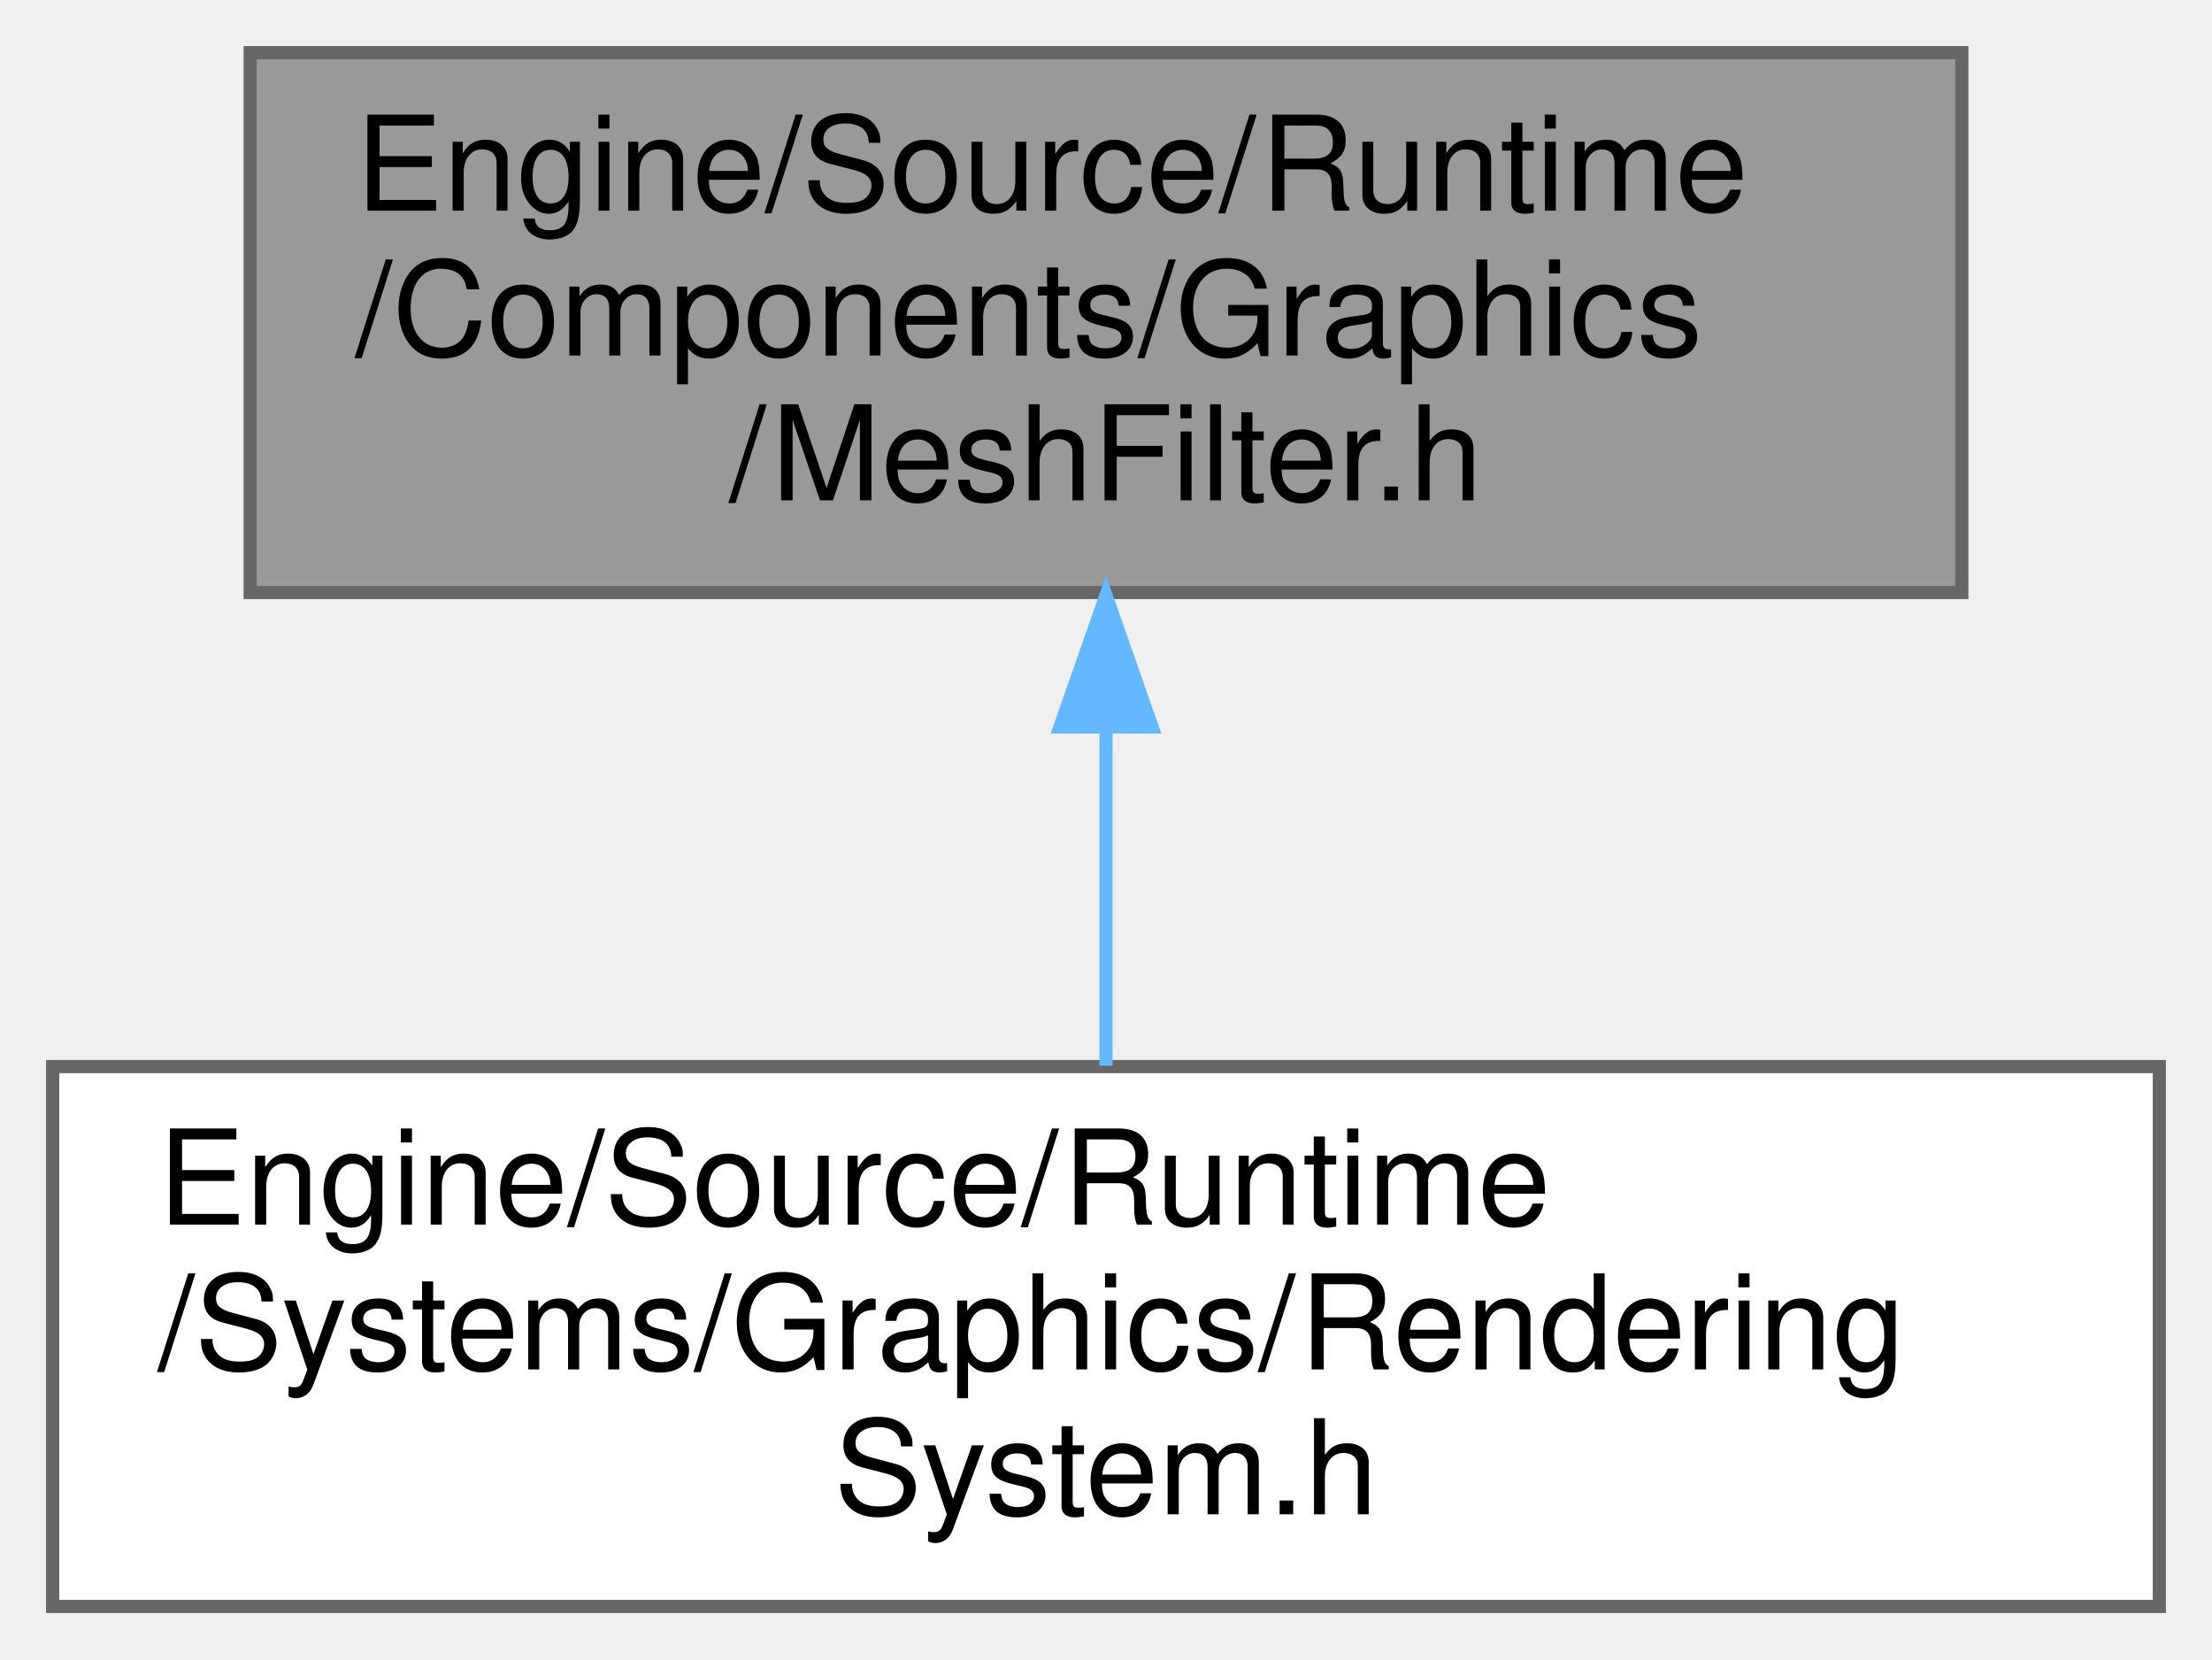
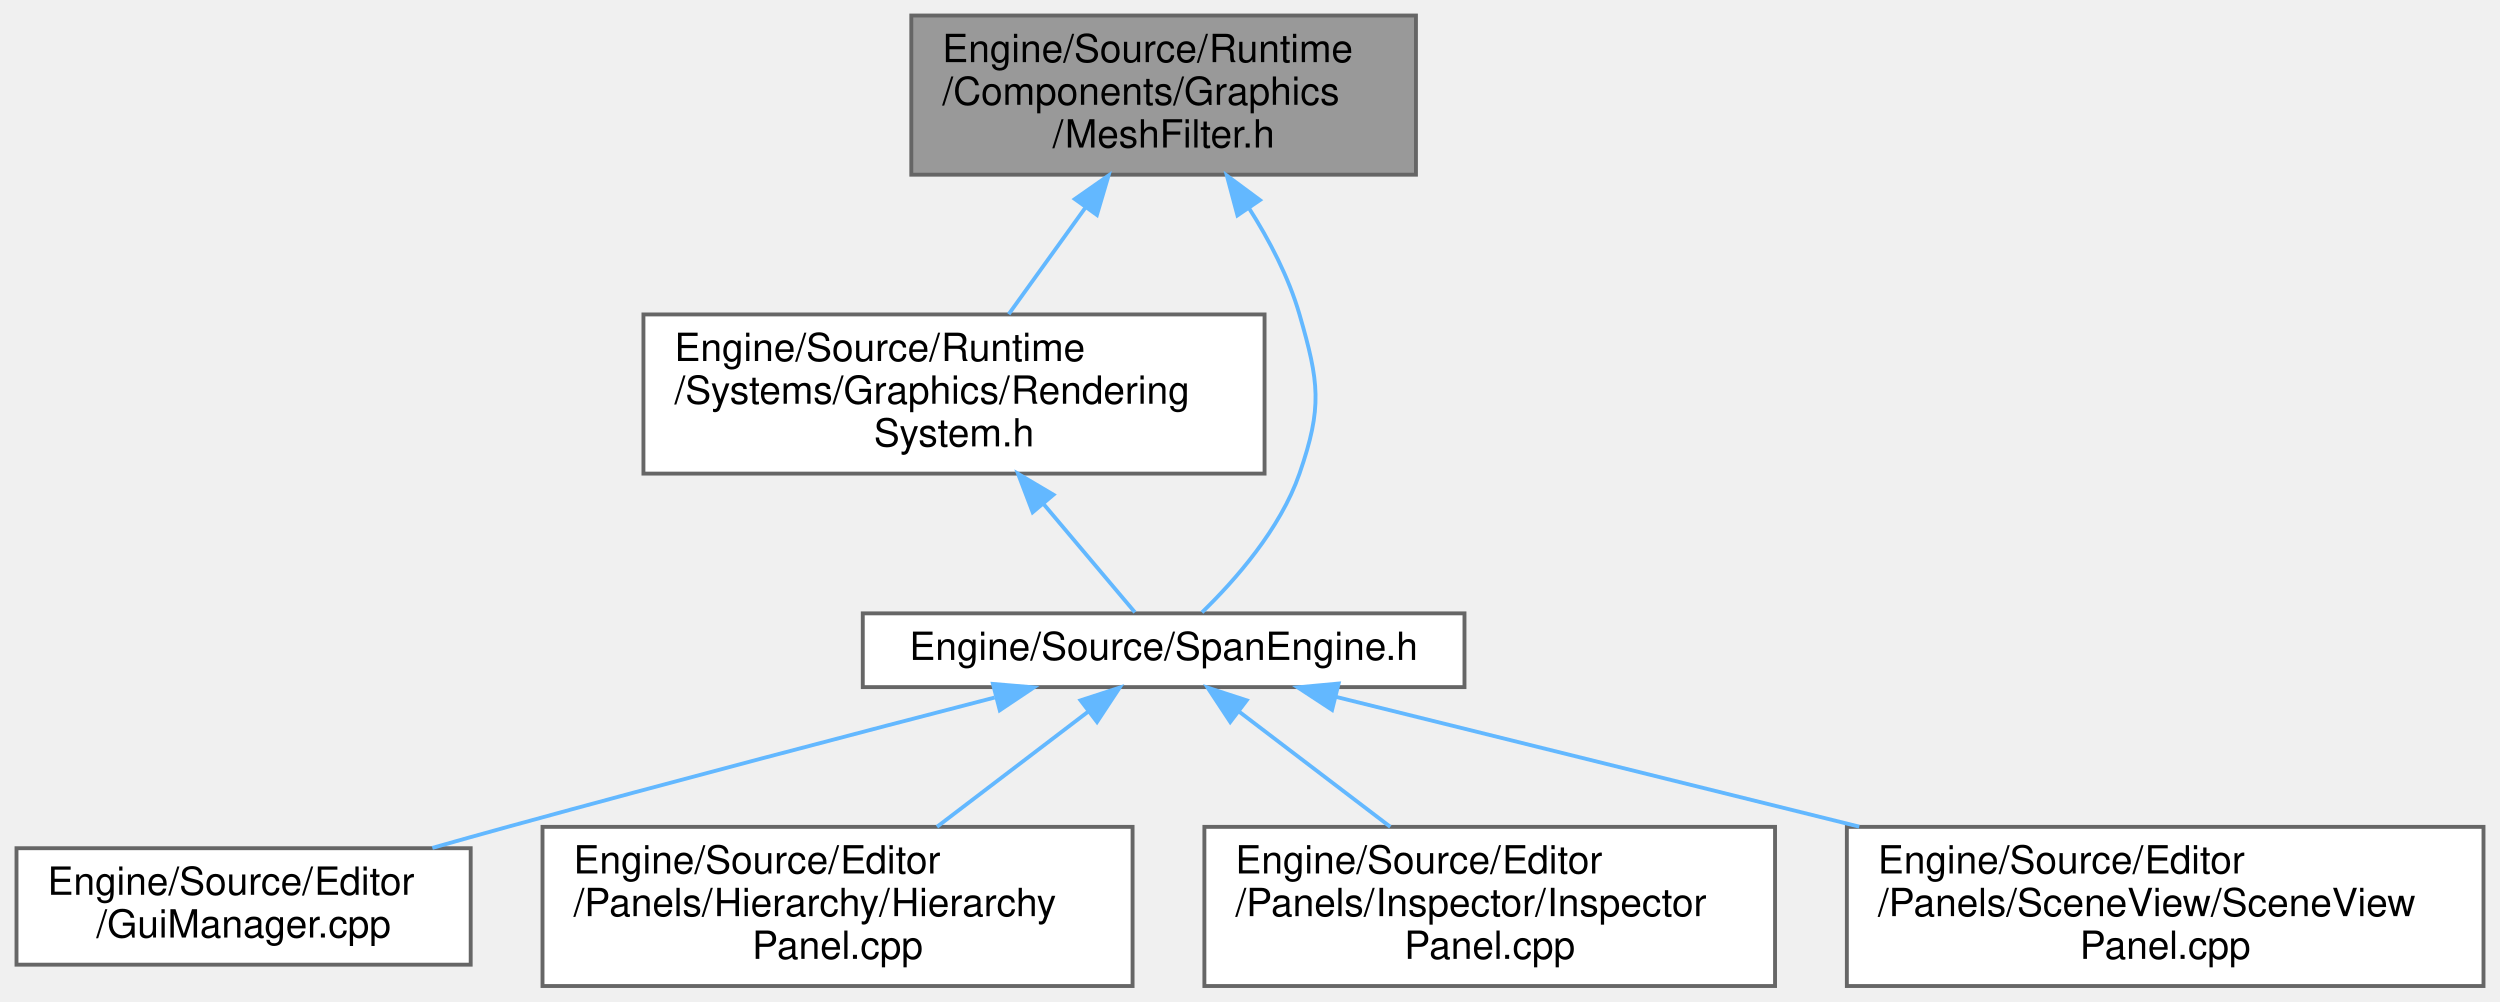
- <svg xmlns="http://www.w3.org/2000/svg" xmlns:xlink="http://www.w3.org/1999/xlink" width="168pt" height="126pt" viewBox="0.00 0.00 168.00 126.00">
-   <g id="graph0" class="graph" transform="scale(1 1) rotate(0) translate(4 122)">
+ <svg xmlns="http://www.w3.org/2000/svg" xmlns:xlink="http://www.w3.org/1999/xlink" width="644pt" height="258pt" viewBox="0.00 0.00 643.50 258.00">
+   <g id="graph0" class="graph" transform="scale(1 1) rotate(0) translate(4 254)">
    <g id="Node000001" class="node">
      <g id="a_Node000001">
        <a xlink:title="描画する形状 (メッシュ) への参照。">
-           <polygon fill="#999999" stroke="#666666" points="145,-118 15,-118 15,-77 145,-77 145,-118" />
-           <text text-anchor="start" x="23" y="-106" font-family="Helvetica,sans-Serif" font-size="10.00">Engine/Source/Runtime</text>
-           <text text-anchor="start" x="23" y="-95" font-family="Helvetica,sans-Serif" font-size="10.00">/Components/Graphics</text>
-           <text text-anchor="middle" x="80" y="-84" font-family="Helvetica,sans-Serif" font-size="10.00">/MeshFilter.h</text>
+           <polygon fill="#999999" stroke="#666666" points="360.5,-250 230.5,-250 230.5,-209 360.5,-209 360.5,-250" />
+           <text text-anchor="start" x="238.5" y="-238" font-family="Helvetica,sans-Serif" font-size="10.00">Engine/Source/Runtime</text>
+           <text text-anchor="start" x="238.5" y="-227" font-family="Helvetica,sans-Serif" font-size="10.00">/Components/Graphics</text>
+           <text text-anchor="middle" x="295.5" y="-216" font-family="Helvetica,sans-Serif" font-size="10.00">/MeshFilter.h</text>
        </a>
      </g>
    </g>
    <g id="Node000002" class="node">
      <g id="a_Node000002">
        <a xlink:href="RenderingSystem_8h.html" target="_top" xlink:title="描画コマンド発行システム。">
-           <polygon fill="white" stroke="#666666" points="160,-41 0,-41 0,0 160,0 160,-41" />
-           <text text-anchor="start" x="8" y="-29" font-family="Helvetica,sans-Serif" font-size="10.00">Engine/Source/Runtime</text>
-           <text text-anchor="start" x="8" y="-18" font-family="Helvetica,sans-Serif" font-size="10.00">/Systems/Graphics/Rendering</text>
-           <text text-anchor="middle" x="80" y="-7" font-family="Helvetica,sans-Serif" font-size="10.00">System.h</text>
+           <polygon fill="white" stroke="#666666" points="321.5,-173 161.5,-173 161.5,-132 321.5,-132 321.5,-173" />
+           <text text-anchor="start" x="169.5" y="-161" font-family="Helvetica,sans-Serif" font-size="10.00">Engine/Source/Runtime</text>
+           <text text-anchor="start" x="169.5" y="-150" font-family="Helvetica,sans-Serif" font-size="10.00">/Systems/Graphics/Rendering</text>
+           <text text-anchor="middle" x="241.5" y="-139" font-family="Helvetica,sans-Serif" font-size="10.00">System.h</text>
        </a>
      </g>
    </g>
    <g id="edge1_Node000001_Node000002" class="edge">
      <g id="a_edge1_Node000001_Node000002">
        <a xlink:title=" ">
-           <path fill="none" stroke="#63b8ff" d="M80,-66.69C80,-58.08 80,-48.9 80,-41.07" />
-           <polygon fill="#63b8ff" stroke="#63b8ff" points="76.5,-66.79 80,-76.79 83.5,-66.79 76.5,-66.79" />
+           <path fill="none" stroke="#63b8ff" d="M275.46,-200.67C268.86,-191.5 261.66,-181.5 255.59,-173.07" />
+           <polygon fill="#63b8ff" stroke="#63b8ff" points="272.63,-202.72 281.31,-208.79 278.31,-198.63 272.63,-202.72" />
+         </a>
+       </g>
+     </g>
+     <g id="Node000003" class="node">
+       <g id="a_Node000003">
+         <a xlink:href="SpanEngine_8h.html" target="_top" xlink:title=" ">
+           <polygon fill="white" stroke="#666666" points="373,-96 218,-96 218,-77 373,-77 373,-96" />
+           <text text-anchor="middle" x="295.5" y="-84" font-family="Helvetica,sans-Serif" font-size="10.00">Engine/Source/SpanEngine.h</text>
+         </a>
+       </g>
+     </g>
+     <g id="edge7_Node000001_Node000003" class="edge">
+       <g id="a_edge7_Node000001_Node000003">
+         <a xlink:title=" ">
+           <path fill="none" stroke="#63b8ff" d="M317.42,-200.49C322.76,-192.11 327.73,-182.58 330.5,-173 335.56,-155.49 336.46,-149.22 330.5,-132 325.55,-117.7 313.89,-104.5 305.38,-96.25" />
+           <polygon fill="#63b8ff" stroke="#63b8ff" points="314.52,-198.52 311.79,-208.76 320.31,-202.46 314.52,-198.52" />
+         </a>
+       </g>
+     </g>
+     <g id="edge2_Node000002_Node000003" class="edge">
+       <g id="a_edge2_Node000002_Node000003">
+         <a xlink:title=" ">
+           <path fill="none" stroke="#63b8ff" d="M264.6,-124.13C273.05,-114.11 282.02,-103.47 288.11,-96.26" />
+           <polygon fill="#63b8ff" stroke="#63b8ff" points="261.77,-122.05 258,-131.95 267.12,-126.56 261.77,-122.05" />
+         </a>
+       </g>
+     </g>
+     <g id="Node000004" class="node">
+       <g id="a_Node000004">
+         <a xlink:href="GuiManager_8cpp.html" target="_top" xlink:title=" ">
+           <polygon fill="white" stroke="#666666" points="117,-35.5 0,-35.5 0,-5.5 117,-5.5 117,-35.5" />
+           <text text-anchor="start" x="8" y="-23.5" font-family="Helvetica,sans-Serif" font-size="10.00">Engine/Source/Editor</text>
+           <text text-anchor="middle" x="58.5" y="-12.5" font-family="Helvetica,sans-Serif" font-size="10.00">/GuiManager.cpp</text>
+         </a>
+       </g>
+     </g>
+     <g id="edge3_Node000003_Node000004" class="edge">
+       <g id="a_edge3_Node000003_Node000004">
+         <a xlink:title=" ">
+           <path fill="none" stroke="#63b8ff" d="M251.98,-74.32C217.81,-65.47 169.05,-52.7 126.5,-41 120.22,-39.27 113.63,-37.43 107.12,-35.58" />
+           <polygon fill="#63b8ff" stroke="#63b8ff" points="251.54,-77.82 262.09,-76.93 253.29,-71.04 251.54,-77.82" />
+         </a>
+       </g>
+     </g>
+     <g id="Node000005" class="node">
+       <g id="a_Node000005">
+         <a xlink:href="HierarchyPanel_8cpp.html" target="_top" xlink:title=" ">
+           <polygon fill="white" stroke="#666666" points="287.5,-41 135.5,-41 135.5,0 287.5,0 287.5,-41" />
+           <text text-anchor="start" x="143.5" y="-29" font-family="Helvetica,sans-Serif" font-size="10.00">Engine/Source/Editor</text>
+           <text text-anchor="start" x="143.5" y="-18" font-family="Helvetica,sans-Serif" font-size="10.00">/Panels/Hierarchy/Hierarchy</text>
+           <text text-anchor="middle" x="211.5" y="-7" font-family="Helvetica,sans-Serif" font-size="10.00">Panel.cpp</text>
+         </a>
+       </g>
+     </g>
+     <g id="edge4_Node000003_Node000005" class="edge">
+       <g id="a_edge4_Node000003_Node000005">
+         <a xlink:title=" ">
+           <path fill="none" stroke="#63b8ff" d="M276.04,-70.67C264.46,-61.85 249.63,-50.55 237.11,-41.01" />
+           <polygon fill="#63b8ff" stroke="#63b8ff" points="274.1,-73.59 284.17,-76.87 278.34,-68.02 274.1,-73.59" />
+         </a>
+       </g>
+     </g>
+     <g id="Node000006" class="node">
+       <g id="a_Node000006">
+         <a xlink:href="InspectorPanel_8cpp.html" target="_top" xlink:title=" ">
+           <polygon fill="white" stroke="#666666" points="453,-41 306,-41 306,0 453,0 453,-41" />
+           <text text-anchor="start" x="314" y="-29" font-family="Helvetica,sans-Serif" font-size="10.00">Engine/Source/Editor</text>
+           <text text-anchor="start" x="314" y="-18" font-family="Helvetica,sans-Serif" font-size="10.00">/Panels/Inspector/Inspector</text>
+           <text text-anchor="middle" x="379.5" y="-7" font-family="Helvetica,sans-Serif" font-size="10.00">Panel.cpp</text>
+         </a>
+       </g>
+     </g>
+     <g id="edge5_Node000003_Node000006" class="edge">
+       <g id="a_edge5_Node000003_Node000006">
+         <a xlink:title=" ">
+           <path fill="none" stroke="#63b8ff" d="M314.96,-70.67C326.54,-61.85 341.37,-50.55 353.89,-41.01" />
+           <polygon fill="#63b8ff" stroke="#63b8ff" points="312.66,-68.02 306.83,-76.87 316.9,-73.59 312.66,-68.02" />
+         </a>
+       </g>
+     </g>
+     <g id="Node000007" class="node">
+       <g id="a_Node000007">
+         <a xlink:href="SceneViewPanel_8cpp.html" target="_top" xlink:title=" ">
+           <polygon fill="white" stroke="#666666" points="635.5,-41 471.5,-41 471.5,0 635.5,0 635.5,-41" />
+           <text text-anchor="start" x="479.5" y="-29" font-family="Helvetica,sans-Serif" font-size="10.00">Engine/Source/Editor</text>
+           <text text-anchor="start" x="479.5" y="-18" font-family="Helvetica,sans-Serif" font-size="10.00">/Panels/SceneView/SceneView</text>
+           <text text-anchor="middle" x="553.5" y="-7" font-family="Helvetica,sans-Serif" font-size="10.00">Panel.cpp</text>
+         </a>
+       </g>
+     </g>
+     <g id="edge6_Node000003_Node000007" class="edge">
+       <g id="a_edge6_Node000003_Node000007">
+         <a xlink:title=" ">
+           <path fill="none" stroke="#63b8ff" d="M340,-74.46C376.97,-65.29 430.49,-52.02 474.69,-41.05" />
+           <polygon fill="#63b8ff" stroke="#63b8ff" points="338.89,-71.13 330.03,-76.94 340.58,-77.92 338.89,-71.13" />
        </a>
      </g>
    </g>
  </g>
</svg>
